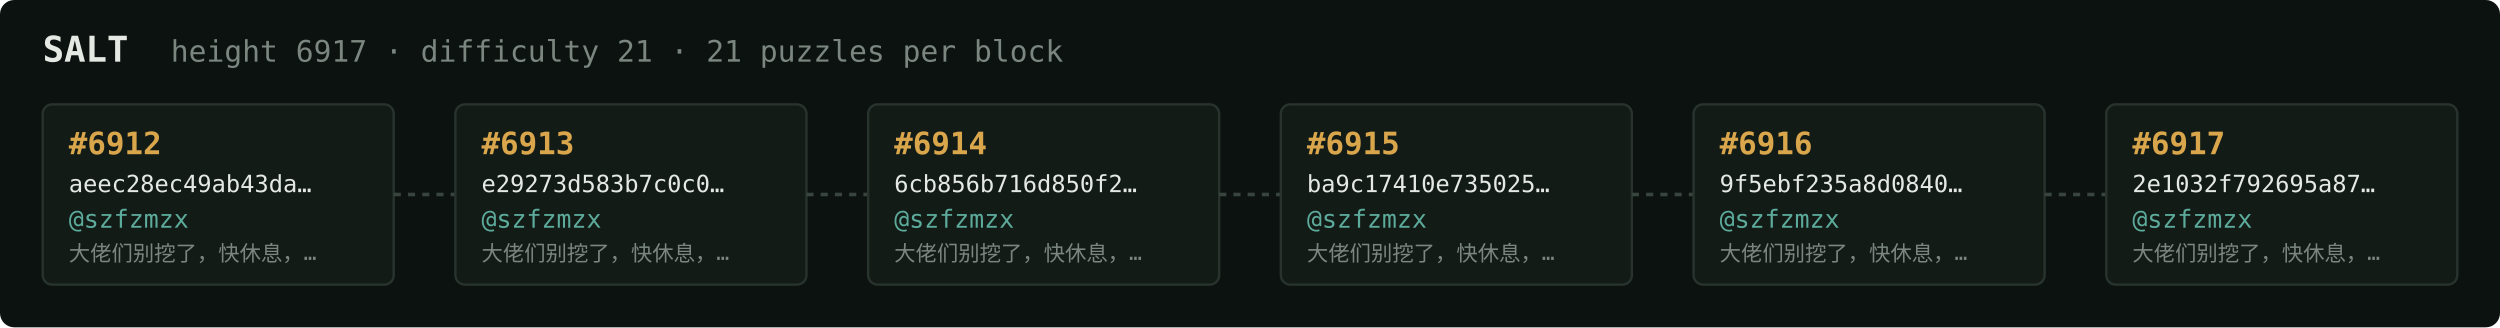
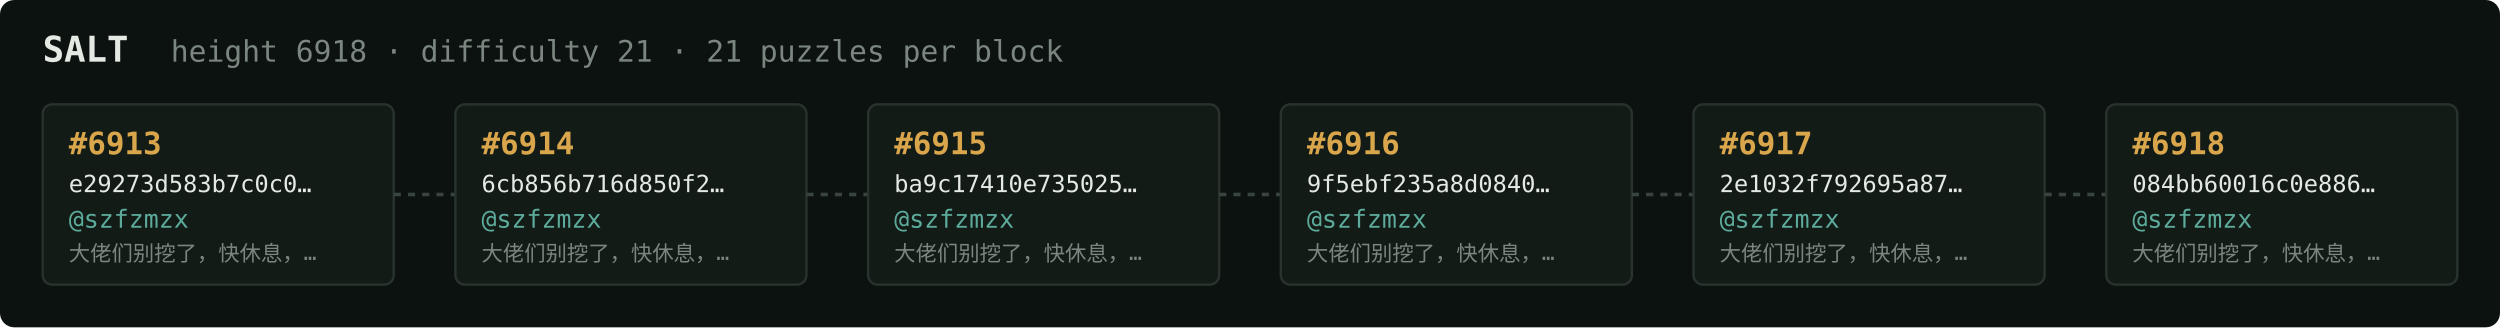
<svg xmlns="http://www.w3.org/2000/svg" width="1054" height="138" viewBox="0 0 1054 138" font-family="ui-monospace,SFMono-Regular,Menlo,monospace">
  <rect fill="#0c1210" width="1054" height="138" rx="6" />
  <text x="18" y="26" fill="#e5e9e3" font-size="15" font-weight="700">SALT</text>
-   <text x="72" y="26" fill="#7a867f" font-size="12.5">height 6917 · difficulty 21 · 21 puzzles per block</text>
+   <text x="72" y="26" fill="#7a867f" font-size="12.5">height 6918 · difficulty 21 · 21 puzzles per block</text>
  <rect x="18" y="44" width="148" height="76" rx="4" fill="#131b17" stroke="#28332e" stroke-width="1" />
-   <text x="29" y="65" fill="#d9a64c" font-size="13" font-weight="700">#6912</text>
-   <text x="29" y="81" fill="#e5e9e3" font-size="10">aeec28ec49ab43da…</text>
+   <text x="29" y="65" fill="#d9a64c" font-size="13" font-weight="700">#6913</text>
+   <text x="29" y="81" fill="#e5e9e3" font-size="10">e29273d583b7c0c0…</text>
  <text x="29" y="96" fill="#5cab9b" font-size="10.5">@szfzmzx</text>
  <text x="29" y="110" fill="#7a867f" font-size="9">大佬们别挖了，快休息，…</text>
  <line x1="166" y1="82.0" x2="192" y2="82.0" stroke="#38443e" stroke-width="1.5" stroke-dasharray="3 3" />
  <rect x="192" y="44" width="148" height="76" rx="4" fill="#131b17" stroke="#28332e" stroke-width="1" />
-   <text x="203" y="65" fill="#d9a64c" font-size="13" font-weight="700">#6913</text>
-   <text x="203" y="81" fill="#e5e9e3" font-size="10">e29273d583b7c0c0…</text>
+   <text x="203" y="65" fill="#d9a64c" font-size="13" font-weight="700">#6914</text>
+   <text x="203" y="81" fill="#e5e9e3" font-size="10">6cb856b716d850f2…</text>
  <text x="203" y="96" fill="#5cab9b" font-size="10.5">@szfzmzx</text>
  <text x="203" y="110" fill="#7a867f" font-size="9">大佬们别挖了，快休息，…</text>
  <line x1="340" y1="82.0" x2="366" y2="82.0" stroke="#38443e" stroke-width="1.5" stroke-dasharray="3 3" />
  <rect x="366" y="44" width="148" height="76" rx="4" fill="#131b17" stroke="#28332e" stroke-width="1" />
-   <text x="377" y="65" fill="#d9a64c" font-size="13" font-weight="700">#6914</text>
-   <text x="377" y="81" fill="#e5e9e3" font-size="10">6cb856b716d850f2…</text>
+   <text x="377" y="65" fill="#d9a64c" font-size="13" font-weight="700">#6915</text>
+   <text x="377" y="81" fill="#e5e9e3" font-size="10">ba9c17410e735025…</text>
  <text x="377" y="96" fill="#5cab9b" font-size="10.5">@szfzmzx</text>
  <text x="377" y="110" fill="#7a867f" font-size="9">大佬们别挖了，快休息，…</text>
  <line x1="514" y1="82.0" x2="540" y2="82.0" stroke="#38443e" stroke-width="1.5" stroke-dasharray="3 3" />
  <rect x="540" y="44" width="148" height="76" rx="4" fill="#131b17" stroke="#28332e" stroke-width="1" />
-   <text x="551" y="65" fill="#d9a64c" font-size="13" font-weight="700">#6915</text>
-   <text x="551" y="81" fill="#e5e9e3" font-size="10">ba9c17410e735025…</text>
+   <text x="551" y="65" fill="#d9a64c" font-size="13" font-weight="700">#6916</text>
+   <text x="551" y="81" fill="#e5e9e3" font-size="10">9f5ebf235a8d0840…</text>
  <text x="551" y="96" fill="#5cab9b" font-size="10.5">@szfzmzx</text>
  <text x="551" y="110" fill="#7a867f" font-size="9">大佬们别挖了，快休息，…</text>
  <line x1="688" y1="82.0" x2="714" y2="82.0" stroke="#38443e" stroke-width="1.5" stroke-dasharray="3 3" />
  <rect x="714" y="44" width="148" height="76" rx="4" fill="#131b17" stroke="#28332e" stroke-width="1" />
-   <text x="725" y="65" fill="#d9a64c" font-size="13" font-weight="700">#6916</text>
-   <text x="725" y="81" fill="#e5e9e3" font-size="10">9f5ebf235a8d0840…</text>
+   <text x="725" y="65" fill="#d9a64c" font-size="13" font-weight="700">#6917</text>
+   <text x="725" y="81" fill="#e5e9e3" font-size="10">2e1032f792695a87…</text>
  <text x="725" y="96" fill="#5cab9b" font-size="10.5">@szfzmzx</text>
  <text x="725" y="110" fill="#7a867f" font-size="9">大佬们别挖了，快休息，…</text>
  <line x1="862" y1="82.0" x2="888" y2="82.0" stroke="#38443e" stroke-width="1.5" stroke-dasharray="3 3" />
  <rect x="888" y="44" width="148" height="76" rx="4" fill="#131b17" stroke="#28332e" stroke-width="1" />
-   <text x="899" y="65" fill="#d9a64c" font-size="13" font-weight="700">#6917</text>
-   <text x="899" y="81" fill="#e5e9e3" font-size="10">2e1032f792695a87…</text>
+   <text x="899" y="65" fill="#d9a64c" font-size="13" font-weight="700">#6918</text>
+   <text x="899" y="81" fill="#e5e9e3" font-size="10">084bb60016c0e886…</text>
  <text x="899" y="96" fill="#5cab9b" font-size="10.5">@szfzmzx</text>
  <text x="899" y="110" fill="#7a867f" font-size="9">大佬们别挖了，快休息，…</text>
</svg>
